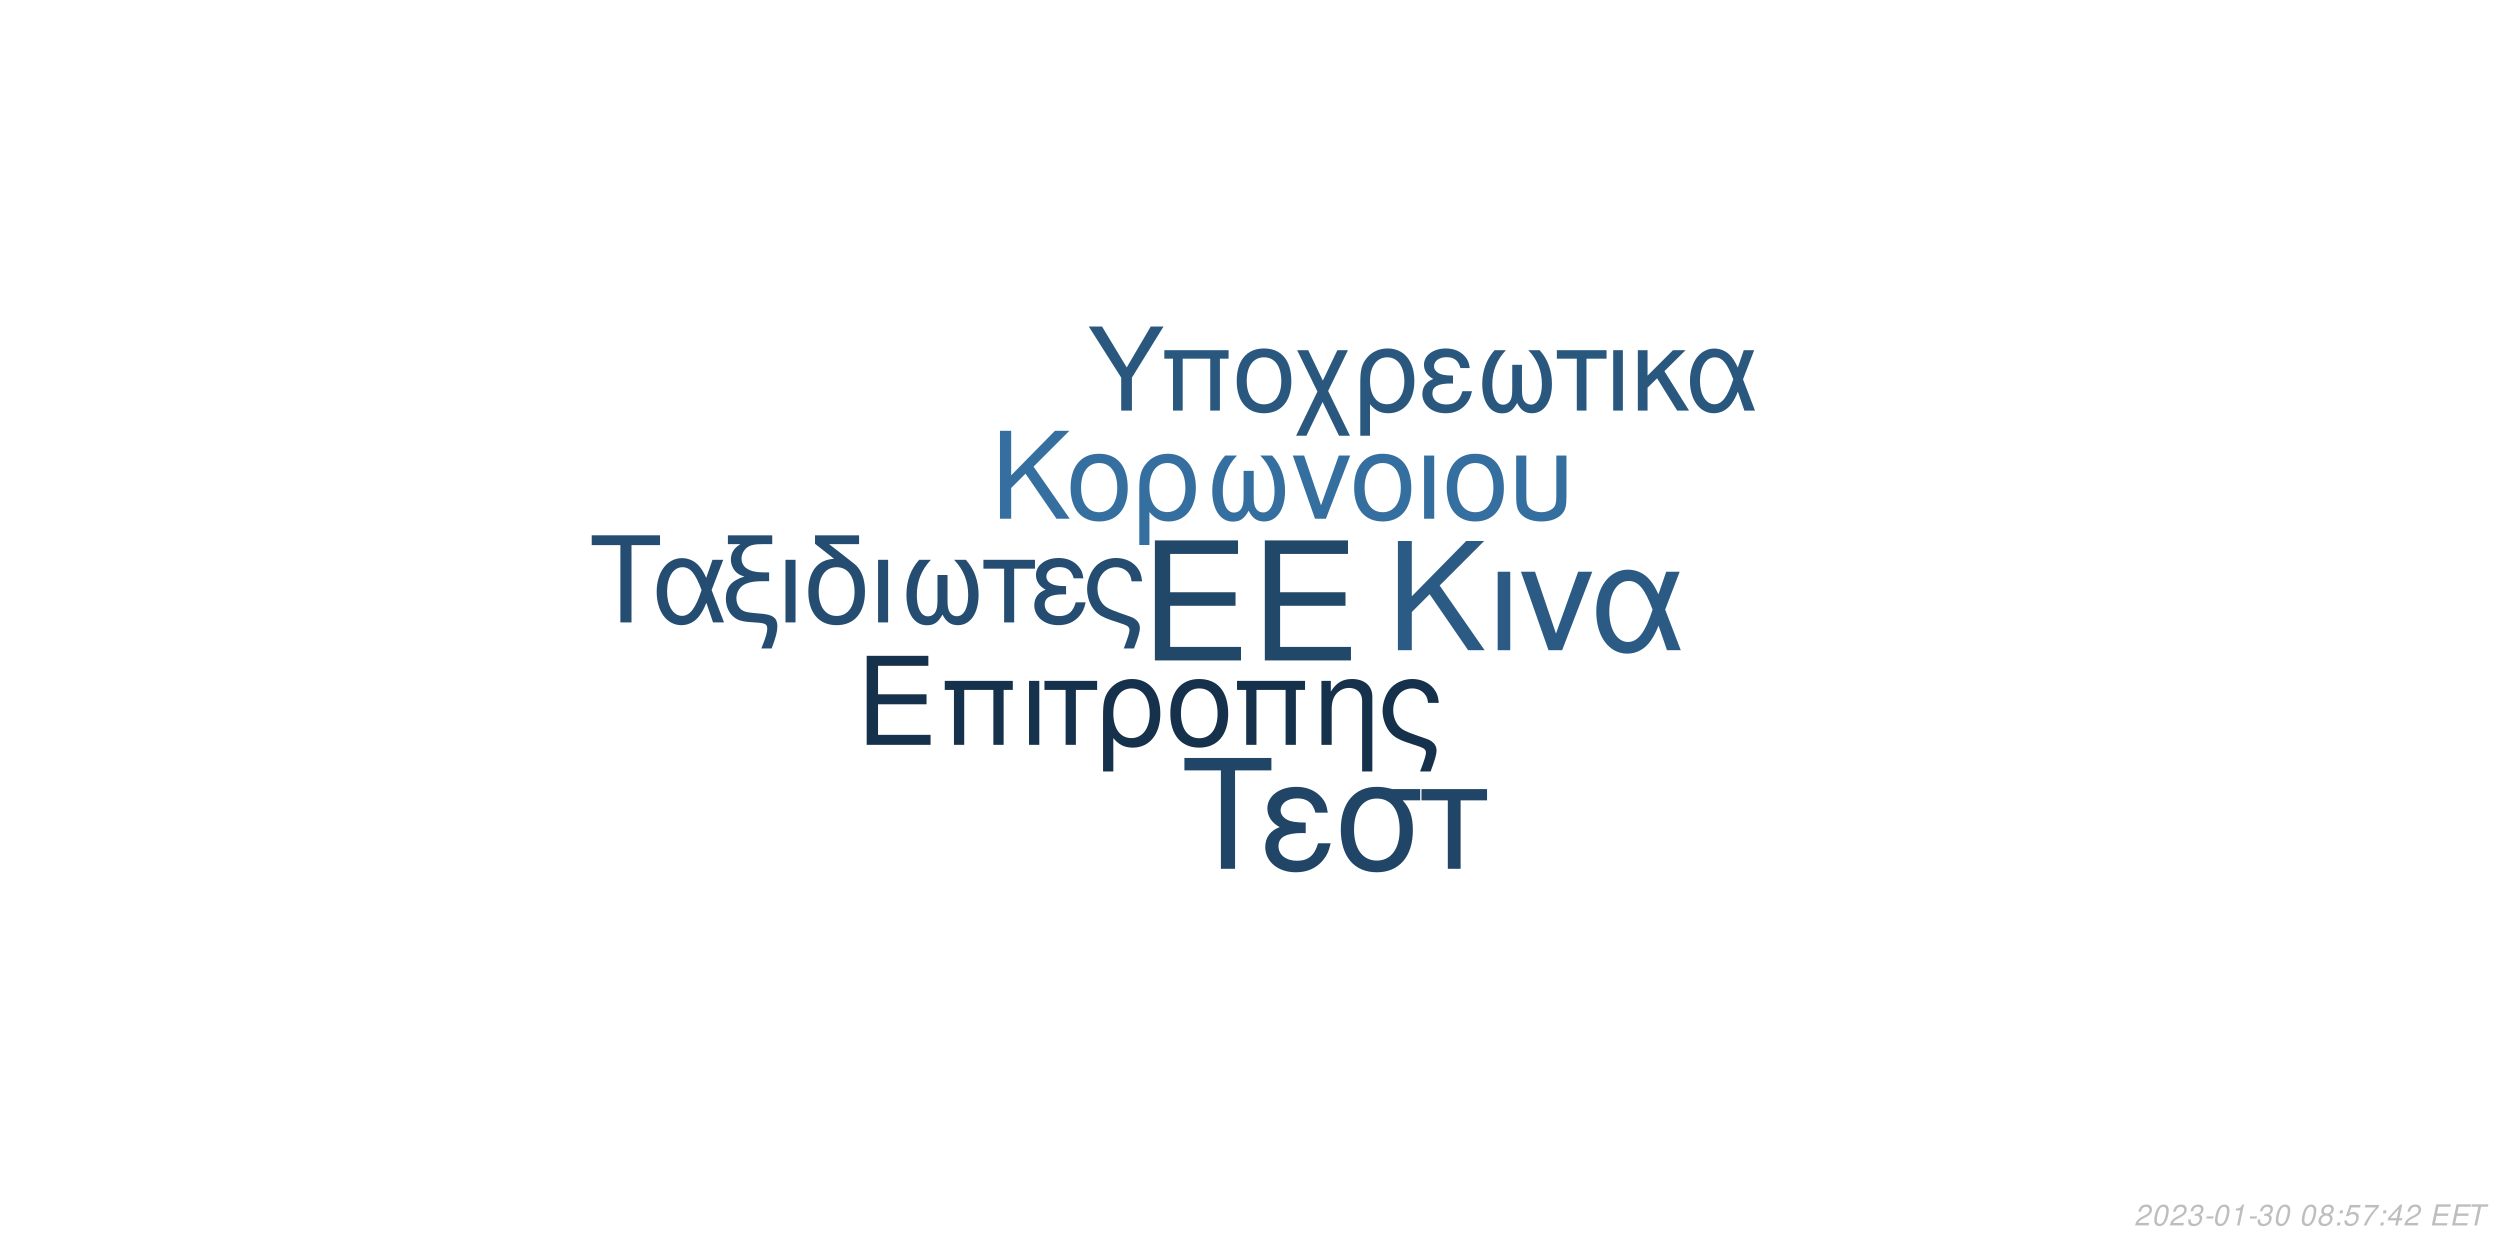
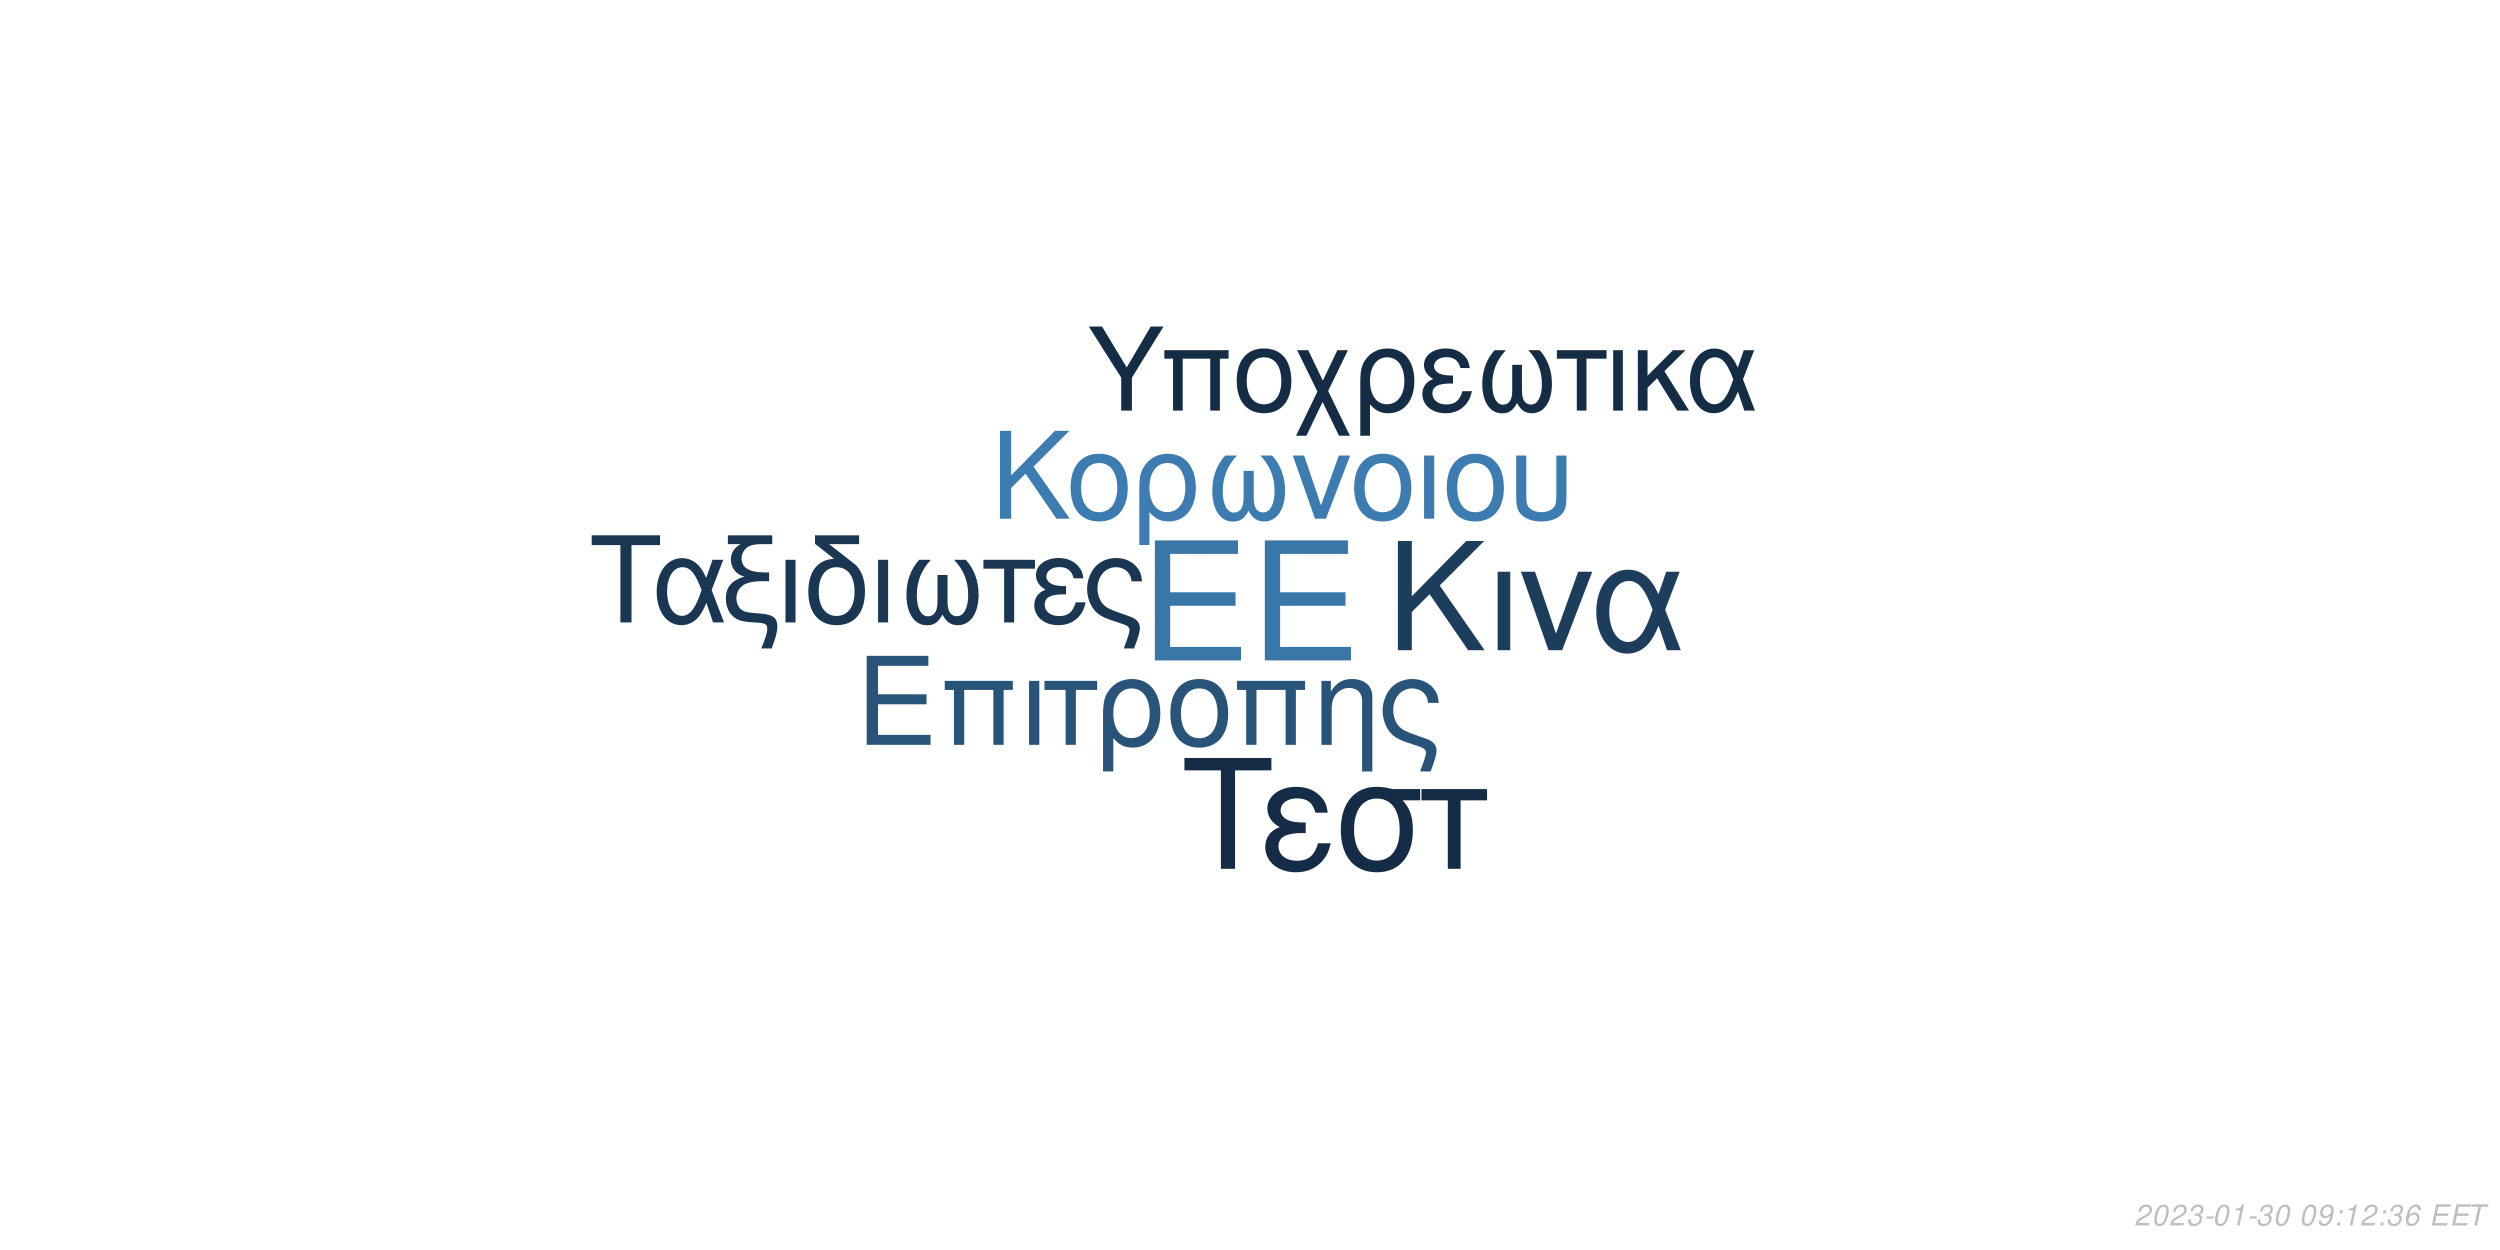
<svg xmlns="http://www.w3.org/2000/svg" xmlns:xlink="http://www.w3.org/1999/xlink" width="864pt" height="432pt" viewBox="0 0 864 432" version="1.1">
  <defs>
    <g>
      <symbol overflow="visible" id="glyph0-0">
        <path style="stroke:none;" d="" />
      </symbol>
      <symbol overflow="visible" id="glyph0-1">
        <path style="stroke:none;" d="M 10.406 -18.891 L 33 -18.891 L 33 -23.562 L 10.406 -23.562 L 10.406 -36.812 L 33.859 -36.812 L 33.859 -41.484 L 5.125 -41.484 L 5.125 0 L 34.891 0 L 34.891 -4.672 L 10.406 -4.672 Z M 10.406 -18.891 " />
      </symbol>
      <symbol overflow="visible" id="glyph1-0">
        <path style="stroke:none;" d="" />
      </symbol>
      <symbol overflow="visible" id="glyph1-1">
        <path style="stroke:none;" d="M 7.719 -14.016 L 24.484 -14.016 L 24.484 -17.469 L 7.719 -17.469 L 7.719 -27.312 L 25.109 -27.312 L 25.109 -30.766 L 3.797 -30.766 L 3.797 0 L 25.875 0 L 25.875 -3.453 L 7.719 -3.453 Z M 7.719 -14.016 " />
      </symbol>
      <symbol overflow="visible" id="glyph1-2">
        <path style="stroke:none;" d="M 26.297 -22.109 L 2.781 -22.109 L 2.781 -18.984 L 5.953 -18.984 L 5.953 0 L 9.5 0 L 9.5 -18.984 L 19.578 -18.984 L 19.578 0 L 23.125 0 L 23.125 -18.984 L 26.297 -18.984 Z M 26.297 -22.109 " />
      </symbol>
      <symbol overflow="visible" id="glyph1-3">
        <path style="stroke:none;" d="M 2.906 0 L 6.453 0 L 6.453 -22.109 L 2.906 -22.109 Z M 2.906 0 " />
      </symbol>
      <symbol overflow="visible" id="glyph1-4">
        <path style="stroke:none;" d="M 6.547 0 L 10.094 0 L 10.094 -18.984 L 17.438 -18.984 L 17.438 -22.109 L -0.766 -22.109 L -0.766 -18.984 L 6.547 -18.984 Z M 6.547 0 " />
      </symbol>
      <symbol overflow="visible" id="glyph1-5">
        <path style="stroke:none;" d="M 2.484 9.203 L 6.031 9.203 L 6.031 -2.328 C 7.891 -0.047 9.922 0.969 12.75 0.969 C 18.531 0.969 22.281 -3.672 22.281 -10.797 C 22.281 -18.141 18.484 -22.75 12.484 -22.75 C 9.375 -22.75 6.625 -21.484 4.812 -19.203 C 3.031 -17.016 2.484 -14.891 2.484 -10.25 Z M 12.359 -19.5 C 16.203 -19.5 18.609 -16.125 18.609 -10.719 C 18.609 -5.656 16.078 -2.328 12.281 -2.328 C 8.438 -2.328 6.031 -5.609 6.031 -10.891 C 6.031 -16.156 8.484 -19.5 12.359 -19.5 Z M 12.359 -19.5 " />
      </symbol>
      <symbol overflow="visible" id="glyph1-6">
        <path style="stroke:none;" d="M 11.688 -22.75 C 5.438 -22.75 1.734 -18.312 1.734 -10.891 C 1.734 -3.422 5.438 0.969 11.734 0.969 C 17.984 0.969 21.734 -3.453 21.734 -10.719 C 21.734 -18.406 18.109 -22.75 11.688 -22.75 Z M 11.734 -19.5 C 15.703 -19.5 18.062 -16.25 18.062 -10.766 C 18.062 -5.531 15.609 -2.281 11.734 -2.281 C 7.812 -2.281 5.406 -5.531 5.406 -10.891 C 5.406 -16.25 7.812 -19.5 11.734 -19.5 Z M 11.734 -19.5 " />
      </symbol>
      <symbol overflow="visible" id="glyph1-7">
        <path style="stroke:none;" d="M 2.953 -22.109 L 2.953 0 L 6.5 0 L 6.5 -12.203 C 6.5 -14.859 7.047 -16.5 8.312 -17.859 C 9.453 -19.031 10.938 -19.672 12.484 -19.672 C 15.234 -19.672 17.016 -17.984 17.016 -15.312 L 17.016 9.203 L 20.547 9.203 L 20.547 -16.719 C 20.547 -20.391 17.812 -22.75 13.547 -22.75 C 10.25 -22.75 8.141 -21.484 6.203 -18.406 L 6.203 -22.109 Z M 2.953 -22.109 " />
      </symbol>
      <symbol overflow="visible" id="glyph1-8">
        <path style="stroke:none;" d="M 17.688 9.203 C 19.203 5.188 19.75 3.203 19.75 1.938 C 19.75 0.922 19.328 -0.047 18.656 -0.672 C 17.641 -1.609 17.469 -1.688 13.891 -2.906 L 11.984 -3.594 C 9.156 -4.594 8.062 -5.156 7.125 -6.031 C 5.656 -7.391 4.766 -9.672 4.766 -11.984 C 4.766 -16.297 7.547 -19.5 11.312 -19.5 C 13.125 -19.5 14.812 -18.703 15.781 -17.391 C 16.375 -16.625 16.625 -15.906 16.797 -14.516 L 20.516 -14.516 C 20.297 -16.844 19.828 -18.062 18.703 -19.5 C 17.016 -21.562 14.344 -22.75 11.359 -22.75 C 8.562 -22.75 6 -21.688 4.172 -19.875 C 2.328 -17.938 1.094 -14.766 1.094 -11.812 C 1.094 -8.953 2.188 -5.906 3.922 -4.047 C 5.156 -2.703 6.672 -1.812 9.25 -0.922 L 14.016 0.672 C 15.484 1.188 16.078 1.766 16.078 2.703 C 16.078 3.594 15.578 5.188 14.047 9.203 Z M 17.688 9.203 " />
      </symbol>
      <symbol overflow="visible" id="glyph2-0">
        <path style="stroke:none;" d="" />
      </symbol>
      <symbol overflow="visible" id="glyph2-1">
        <path style="stroke:none;" d="M 8.906 -13.203 L 15.062 -19.359 L 28.375 0 L 34.062 0 L 18.531 -22.359 L 33.906 -37.734 L 27.688 -37.734 L 8.906 -18.641 L 8.906 -37.734 L 4.094 -37.734 L 4.094 0 L 8.906 0 Z M 8.906 -13.203 " />
      </symbol>
      <symbol overflow="visible" id="glyph2-2">
        <path style="stroke:none;" d="M 3.578 0 L 7.922 0 L 7.922 -27.125 L 3.578 -27.125 Z M 3.578 0 " />
      </symbol>
      <symbol overflow="visible" id="glyph2-3">
        <path style="stroke:none;" d="M 14.859 0 L 25.266 -27.125 L 20.391 -27.125 L 12.734 -5.75 L 5.484 -27.125 L 0.625 -27.125 L 10.141 0 Z M 14.859 0 " />
      </symbol>
      <symbol overflow="visible" id="glyph2-4">
        <path style="stroke:none;" d="M 30.484 -27.125 L 25.828 -27.125 L 23.141 -19.312 C 21.953 -21.844 21.281 -22.984 20.078 -24.375 C 18.219 -26.609 15.484 -27.844 12.625 -27.844 C 6.219 -27.844 1.656 -21.797 1.656 -13.297 C 1.656 -4.766 6.062 1.188 12.375 1.188 C 15.531 1.188 18.422 -0.359 20.391 -3.156 C 21.484 -4.703 22.109 -5.906 23.188 -8.484 L 26.094 0 L 30.859 0 L 25.469 -14.031 Z M 21.125 -14.031 C 18.578 -6.156 16.047 -2.844 12.625 -2.844 C 8.859 -2.844 6.156 -7.203 6.156 -13.297 C 6.156 -19.672 8.859 -23.922 12.844 -23.922 C 16.203 -23.922 18.375 -21.328 21.125 -14.031 Z M 21.125 -14.031 " />
      </symbol>
      <symbol overflow="visible" id="glyph3-0">
        <path style="stroke:none;" d="" />
      </symbol>
      <symbol overflow="visible" id="glyph3-1">
        <path style="stroke:none;" d="M 7.172 -10.625 L 12.125 -15.578 L 22.828 0 L 27.406 0 L 14.906 -18 L 27.281 -30.375 L 22.281 -30.375 L 7.172 -15 L 7.172 -30.375 L 3.297 -30.375 L 3.297 0 L 7.172 0 Z M 7.172 -10.625 " />
      </symbol>
      <symbol overflow="visible" id="glyph3-2">
        <path style="stroke:none;" d="M 11.531 -22.453 C 5.375 -22.453 1.703 -18.078 1.703 -10.75 C 1.703 -3.375 5.375 0.953 11.578 0.953 C 17.75 0.953 21.453 -3.422 21.453 -10.578 C 21.453 -18.156 17.875 -22.453 11.531 -22.453 Z M 11.578 -19.25 C 15.5 -19.25 17.828 -16.031 17.828 -10.625 C 17.828 -5.453 15.406 -2.25 11.578 -2.25 C 7.703 -2.25 5.328 -5.453 5.328 -10.75 C 5.328 -16.031 7.703 -19.25 11.578 -19.25 Z M 11.578 -19.25 " />
      </symbol>
      <symbol overflow="visible" id="glyph3-3">
        <path style="stroke:none;" d="M 2.453 9.078 L 5.953 9.078 L 5.953 -2.297 C 7.797 -0.047 9.797 0.953 12.578 0.953 C 18.281 0.953 22 -3.625 22 -10.656 C 22 -17.906 18.25 -22.453 12.328 -22.453 C 9.25 -22.453 6.547 -21.203 4.75 -18.953 C 3 -16.781 2.453 -14.703 2.453 -10.125 Z M 12.203 -19.25 C 16 -19.25 18.375 -15.906 18.375 -10.578 C 18.375 -5.578 15.875 -2.297 12.125 -2.297 C 8.328 -2.297 5.953 -5.547 5.953 -10.75 C 5.953 -15.953 8.375 -19.25 12.203 -19.25 Z M 12.203 -19.25 " />
      </symbol>
      <symbol overflow="visible" id="glyph3-4">
        <path style="stroke:none;" d="M 14.5 -16.531 L 14.5 -8.203 C 14.5 -6.047 14.406 -5.25 14.078 -4.297 C 13.625 -2.922 12.5 -2.125 11.156 -2.125 C 8.797 -2.125 7.297 -4.953 7.297 -9.453 C 7.297 -14.328 8.875 -18.281 12.203 -21.828 L 8.125 -21.828 C 5.203 -18.625 3.672 -14.453 3.672 -9.672 C 3.672 -3.172 6.453 1 10.781 1 C 13.281 1 14.703 0.047 16.25 -2.75 C 17.578 -0.125 19.156 0.953 21.625 0.953 C 26 0.953 28.828 -3.203 28.828 -9.672 C 28.828 -14.453 27.281 -18.656 24.375 -21.828 L 20.281 -21.828 C 23.625 -18.328 25.203 -14.375 25.203 -9.5 C 25.203 -5.047 23.656 -2.172 21.281 -2.172 C 19.906 -2.172 18.875 -2.953 18.406 -4.297 C 18.078 -5.25 18 -6.078 18 -8.203 L 18 -16.531 Z M 14.5 -16.531 " />
      </symbol>
      <symbol overflow="visible" id="glyph3-5">
        <path style="stroke:none;" d="M 11.953 0 L 20.328 -21.828 L 16.406 -21.828 L 10.25 -4.625 L 4.422 -21.828 L 0.5 -21.828 L 8.172 0 Z M 11.953 0 " />
      </symbol>
      <symbol overflow="visible" id="glyph3-6">
        <path style="stroke:none;" d="M 2.875 0 L 6.375 0 L 6.375 -21.828 L 2.875 -21.828 Z M 2.875 0 " />
      </symbol>
      <symbol overflow="visible" id="glyph3-7">
        <path style="stroke:none;" d="M 2.703 -21.828 L 2.703 -7.703 C 2.703 -4.297 3.172 -2.75 4.5 -1.422 C 6 0.125 8.453 0.953 11.406 0.953 C 14.453 0.953 16.906 0.078 18.406 -1.5 C 19.703 -2.875 20.078 -4.328 20.078 -7.703 L 20.078 -21.828 L 16.578 -21.828 L 16.578 -7.703 C 16.578 -5.25 16.25 -4.203 15.125 -3.375 C 14.203 -2.672 12.828 -2.25 11.406 -2.25 C 10 -2.25 8.625 -2.672 7.672 -3.375 C 6.578 -4.172 6.203 -5.25 6.203 -7.703 L 6.203 -21.828 Z M 2.703 -21.828 " />
      </symbol>
      <symbol overflow="visible" id="glyph4-0">
        <path style="stroke:none;" d="" />
      </symbol>
      <symbol overflow="visible" id="glyph4-1">
        <path style="stroke:none;" d="M 14.625 -26.719 L 24.484 -26.719 L 24.484 -30.109 L 0.875 -30.109 L 0.875 -26.719 L 10.781 -26.719 L 10.781 0 L 14.625 0 Z M 14.625 -26.719 " />
      </symbol>
      <symbol overflow="visible" id="glyph4-2">
        <path style="stroke:none;" d="M 24.328 -21.641 L 20.609 -21.641 L 18.453 -15.406 C 17.516 -17.422 16.969 -18.328 16.016 -19.453 C 14.531 -21.234 12.344 -22.219 10.078 -22.219 C 4.953 -22.219 1.328 -17.391 1.328 -10.609 C 1.328 -3.797 4.828 0.953 9.875 0.953 C 12.391 0.953 14.703 -0.297 16.266 -2.516 C 17.141 -3.766 17.641 -4.703 18.5 -6.766 L 20.812 0 L 24.609 0 L 20.312 -11.188 Z M 16.844 -11.188 C 14.828 -4.922 12.797 -2.266 10.078 -2.266 C 7.062 -2.266 4.922 -5.734 4.922 -10.609 C 4.922 -15.688 7.062 -19.078 10.234 -19.078 C 12.922 -19.078 14.656 -17.016 16.844 -11.188 Z M 16.844 -11.188 " />
      </symbol>
      <symbol overflow="visible" id="glyph4-3">
        <path style="stroke:none;" d="M 1.938 -27.047 L 6.281 -27.047 C 4.094 -25.766 2.969 -24 2.969 -21.719 C 2.969 -20.078 3.672 -18.422 4.875 -17.297 C 5.656 -16.594 6.281 -16.266 7.641 -15.859 C 3.219 -14.531 1.234 -12.188 1.234 -8.219 C 1.234 -5.453 2.359 -3.016 4.25 -1.656 C 5.531 -0.703 6.938 -0.297 9.453 -0.125 L 11.859 0.047 C 14.906 0.25 15.531 0.625 15.531 2.188 C 15.531 3.516 15.078 5.078 13.5 9 L 17.062 9 C 18.547 5.031 19.031 3.219 19.031 1.359 C 19.031 -1.484 17.641 -2.641 13.594 -3.016 L 11.234 -3.219 C 8.594 -3.469 7.719 -3.672 6.812 -4.25 C 5.656 -5 4.875 -6.656 4.875 -8.344 C 4.875 -10.578 6.156 -12.547 8.172 -13.375 C 9.703 -14 11.391 -14.25 14.078 -14.25 L 16.188 -14.25 L 16.188 -17.297 L 14.203 -17.297 C 9.328 -17.297 6.656 -19 6.656 -22.094 C 6.656 -23.703 7.594 -25.359 9 -26.188 C 10.078 -26.797 11.391 -27.047 13.594 -27.047 L 17.266 -27.047 L 17.266 -30.109 L 1.938 -30.109 Z M 1.938 -27.047 " />
      </symbol>
      <symbol overflow="visible" id="glyph4-4">
        <path style="stroke:none;" d="M 2.844 0 L 6.312 0 L 6.312 -21.641 L 2.844 -21.641 Z M 2.844 0 " />
      </symbol>
      <symbol overflow="visible" id="glyph4-5">
        <path style="stroke:none;" d="M 10.656 -21.969 C 5.031 -21.766 1.734 -17.594 1.734 -10.656 C 1.734 -3.344 5.375 0.953 11.516 0.953 C 17.672 0.953 21.312 -3.344 21.312 -10.656 C 21.312 -14.203 20.531 -16.938 18.875 -19 C 18.172 -19.859 17.922 -20.078 15.031 -22.297 L 8.922 -27.047 L 19.281 -27.047 L 19.281 -30.109 L 4.047 -30.109 L 4.047 -27.172 Z M 11.516 -19.078 C 15.406 -19.078 17.719 -15.906 17.719 -10.531 C 17.719 -5.406 15.328 -2.234 11.516 -2.234 C 7.688 -2.234 5.328 -5.406 5.328 -10.656 C 5.328 -15.906 7.688 -19.078 11.516 -19.078 Z M 11.516 -19.078 " />
      </symbol>
      <symbol overflow="visible" id="glyph4-6">
        <path style="stroke:none;" d="M 14.375 -16.391 L 14.375 -8.141 C 14.375 -5.984 14.281 -5.203 13.953 -4.25 C 13.5 -2.891 12.391 -2.109 11.062 -2.109 C 8.719 -2.109 7.234 -4.922 7.234 -9.375 C 7.234 -14.203 8.797 -18.125 12.094 -21.641 L 8.047 -21.641 C 5.156 -18.453 3.641 -14.328 3.641 -9.578 C 3.641 -3.141 6.406 0.984 10.703 0.984 C 13.172 0.984 14.578 0.047 16.109 -2.719 C 17.422 -0.125 19 0.953 21.438 0.953 C 25.766 0.953 28.578 -3.188 28.578 -9.578 C 28.578 -14.328 27.047 -18.5 24.156 -21.641 L 20.109 -21.641 C 23.422 -18.172 24.984 -14.25 24.984 -9.422 C 24.984 -5 23.453 -2.141 21.109 -2.141 C 19.734 -2.141 18.703 -2.938 18.25 -4.25 C 17.922 -5.203 17.844 -6.031 17.844 -8.141 L 17.844 -16.391 Z M 14.375 -16.391 " />
      </symbol>
      <symbol overflow="visible" id="glyph4-7">
        <path style="stroke:none;" d="M 6.406 0 L 9.875 0 L 9.875 -18.578 L 17.062 -18.578 L 17.062 -21.641 L -0.75 -21.641 L -0.75 -18.578 L 6.406 -18.578 Z M 6.406 0 " />
      </symbol>
      <symbol overflow="visible" id="glyph4-8">
        <path style="stroke:none;" d="M 11.812 -12.547 C 9.203 -12.547 7.766 -12.797 6.734 -13.344 C 5.609 -13.953 5 -14.859 5 -15.859 C 5 -17.75 6.859 -19.125 9.453 -19.125 C 12.219 -19.125 13.75 -17.922 14.453 -15.234 L 17.797 -15.234 C 17.516 -17.266 17.094 -18.25 16.062 -19.406 C 14.453 -21.266 12.094 -22.266 9.297 -22.266 C 4.703 -22.266 1.406 -19.781 1.406 -16.391 C 1.406 -14.281 2.562 -12.469 4.75 -11.312 C 2.266 -10.453 0.828 -8.5 0.828 -5.953 C 0.828 -1.938 4.297 0.953 9.125 0.953 C 12.141 0.953 14.531 -0.078 16.359 -2.141 C 17.516 -3.516 18.094 -4.703 18.578 -6.938 L 15.156 -6.938 C 14.203 -3.594 12.516 -2.188 9.422 -2.188 C 6.438 -2.188 4.422 -3.797 4.422 -6.156 C 4.422 -8.594 6.438 -9.703 10.938 -9.703 C 11.062 -9.703 11.438 -9.703 11.812 -9.656 Z M 11.812 -12.547 " />
      </symbol>
      <symbol overflow="visible" id="glyph4-9">
        <path style="stroke:none;" d="M 17.297 9 C 18.797 5.078 19.328 3.141 19.328 1.906 C 19.328 0.906 18.906 -0.047 18.25 -0.656 C 17.266 -1.562 17.094 -1.656 13.594 -2.844 L 11.734 -3.516 C 8.969 -4.5 7.891 -5.031 6.984 -5.906 C 5.531 -7.234 4.672 -9.453 4.672 -11.734 C 4.672 -15.938 7.391 -19.078 11.062 -19.078 C 12.844 -19.078 14.5 -18.297 15.438 -17.016 C 16.016 -16.266 16.266 -15.562 16.438 -14.203 L 20.078 -14.203 C 19.859 -16.484 19.406 -17.672 18.297 -19.078 C 16.641 -21.109 14.047 -22.266 11.109 -22.266 C 8.391 -22.266 5.859 -21.234 4.094 -19.453 C 2.266 -17.547 1.078 -14.453 1.078 -11.562 C 1.078 -8.75 2.141 -5.781 3.844 -3.969 C 5.031 -2.641 6.531 -1.781 9.047 -0.906 L 13.703 0.656 C 15.156 1.156 15.734 1.734 15.734 2.641 C 15.734 3.516 15.234 5.078 13.75 9 Z M 17.297 9 " />
      </symbol>
      <symbol overflow="visible" id="glyph5-0">
        <path style="stroke:none;" d="" />
      </symbol>
      <symbol overflow="visible" id="glyph5-1">
        <path style="stroke:none;" d="M 18.609 -34.016 L 31.172 -34.016 L 31.172 -38.312 L 1.109 -38.312 L 1.109 -34.016 L 13.719 -34.016 L 13.719 0 L 18.609 0 Z M 18.609 -34.016 " />
      </symbol>
      <symbol overflow="visible" id="glyph5-2">
        <path style="stroke:none;" d="M 15.031 -15.984 C 11.719 -15.984 9.875 -16.297 8.562 -16.984 C 7.156 -17.766 6.359 -18.922 6.359 -20.188 C 6.359 -22.609 8.719 -24.344 12.031 -24.344 C 15.562 -24.344 17.5 -22.812 18.391 -19.391 L 22.656 -19.391 C 22.281 -21.969 21.766 -23.234 20.453 -24.703 C 18.391 -27.062 15.406 -28.328 11.828 -28.328 C 5.984 -28.328 1.781 -25.172 1.781 -20.875 C 1.781 -18.188 3.266 -15.875 6.047 -14.406 C 2.891 -13.297 1.047 -10.828 1.047 -7.562 C 1.047 -2.469 5.469 1.203 11.609 1.203 C 15.453 1.203 18.5 -0.109 20.812 -2.734 C 22.281 -4.469 23.016 -5.984 23.656 -8.828 L 19.297 -8.828 C 18.078 -4.578 15.922 -2.781 11.984 -2.781 C 8.203 -2.781 5.625 -4.828 5.625 -7.828 C 5.625 -10.938 8.203 -12.359 13.922 -12.359 C 14.094 -12.359 14.562 -12.359 15.031 -12.297 Z M 15.031 -15.984 " />
      </symbol>
      <symbol overflow="visible" id="glyph5-3">
        <path style="stroke:none;" d="M 30.594 -27.547 L 21.031 -27.547 C 18.547 -28.172 17.344 -28.328 15.5 -28.328 C 7.891 -28.328 3.156 -22.656 3.156 -13.562 C 3.156 -4.25 7.781 1.203 15.609 1.203 C 23.391 1.203 28.062 -4.312 28.062 -13.344 C 28.062 -17.969 27.062 -20.922 24.547 -23.656 L 30.594 -23.656 Z M 15.609 -24.281 C 20.609 -24.281 23.5 -20.297 23.5 -13.453 C 23.5 -6.891 20.5 -2.844 15.609 -2.844 C 10.719 -2.844 7.734 -6.891 7.734 -13.562 C 7.734 -20.234 10.719 -24.281 15.609 -24.281 Z M 15.609 -24.281 " />
      </symbol>
      <symbol overflow="visible" id="glyph5-4">
        <path style="stroke:none;" d="M 8.141 0 L 12.562 0 L 12.562 -23.656 L 21.703 -23.656 L 21.703 -27.547 L -0.953 -27.547 L -0.953 -23.656 L 8.141 -23.656 Z M 8.141 0 " />
      </symbol>
      <symbol overflow="visible" id="glyph6-0">
        <path style="stroke:none;" d="" />
      </symbol>
      <symbol overflow="visible" id="glyph6-1">
        <path style="stroke:none;" d="M 15.422 -11.391 L 26.344 -29.047 L 21.922 -29.047 L 13.625 -14.906 L 5.094 -29.047 L 0.516 -29.047 L 11.719 -11.391 L 11.719 0 L 15.422 0 Z M 15.422 -11.391 " />
      </symbol>
      <symbol overflow="visible" id="glyph6-2">
        <path style="stroke:none;" d="M 24.828 -20.875 L 2.625 -20.875 L 2.625 -17.938 L 5.625 -17.938 L 5.625 0 L 8.969 0 L 8.969 -17.938 L 18.484 -17.938 L 18.484 0 L 21.828 0 L 21.828 -17.938 L 24.828 -17.938 Z M 24.828 -20.875 " />
      </symbol>
      <symbol overflow="visible" id="glyph6-3">
        <path style="stroke:none;" d="M 11.031 -21.469 C 5.141 -21.469 1.641 -17.297 1.641 -10.281 C 1.641 -3.234 5.141 0.922 11.078 0.922 C 16.969 0.922 20.516 -3.266 20.516 -10.125 C 20.516 -17.375 17.094 -21.469 11.031 -21.469 Z M 11.078 -18.406 C 14.828 -18.406 17.047 -15.344 17.047 -10.156 C 17.047 -5.219 14.75 -2.156 11.078 -2.156 C 7.375 -2.156 5.094 -5.219 5.094 -10.281 C 5.094 -15.344 7.375 -18.406 11.078 -18.406 Z M 11.078 -18.406 " />
      </symbol>
      <symbol overflow="visible" id="glyph6-4">
        <path style="stroke:none;" d="M 10.406 -10.359 L 5.344 -20.875 L 1.516 -20.875 L 8.531 -6.578 L 1.156 8.688 L 4.734 8.688 L 10.312 -2.984 L 15.984 8.688 L 19.766 8.688 L 12.234 -6.781 L 19.078 -20.875 L 15.422 -20.875 Z M 10.406 -10.359 " />
      </symbol>
      <symbol overflow="visible" id="glyph6-5">
        <path style="stroke:none;" d="M 2.344 8.688 L 5.703 8.688 L 5.703 -2.188 C 7.453 -0.047 9.359 0.922 12.031 0.922 C 17.484 0.922 21.031 -3.469 21.031 -10.203 C 21.031 -17.141 17.453 -21.469 11.797 -21.469 C 8.844 -21.469 6.25 -20.281 4.547 -18.125 C 2.875 -16.062 2.344 -14.062 2.344 -9.688 Z M 11.672 -18.406 C 15.297 -18.406 17.578 -15.219 17.578 -10.125 C 17.578 -5.344 15.188 -2.188 11.594 -2.188 C 7.969 -2.188 5.703 -5.297 5.703 -10.281 C 5.703 -15.266 8.016 -18.406 11.672 -18.406 Z M 11.672 -18.406 " />
      </symbol>
      <symbol overflow="visible" id="glyph6-6">
        <path style="stroke:none;" d="M 11.391 -12.109 C 8.891 -12.109 7.484 -12.359 6.5 -12.875 C 5.422 -13.469 4.828 -14.344 4.828 -15.297 C 4.828 -17.141 6.609 -18.453 9.125 -18.453 C 11.797 -18.453 13.266 -17.297 13.953 -14.703 L 17.172 -14.703 C 16.891 -16.656 16.5 -17.609 15.5 -18.734 C 13.953 -20.516 11.672 -21.469 8.969 -21.469 C 4.547 -21.469 1.359 -19.078 1.359 -15.812 C 1.359 -13.781 2.469 -12.031 4.578 -10.922 C 2.188 -10.078 0.797 -8.203 0.797 -5.734 C 0.797 -1.875 4.141 0.922 8.812 0.922 C 11.719 0.922 14.031 -0.078 15.781 -2.078 C 16.891 -3.391 17.453 -4.547 17.938 -6.688 L 14.625 -6.688 C 13.703 -3.469 12.078 -2.109 9.078 -2.109 C 6.219 -2.109 4.266 -3.672 4.266 -5.938 C 4.266 -8.281 6.219 -9.359 10.562 -9.359 C 10.672 -9.359 11.031 -9.359 11.391 -9.328 Z M 11.391 -12.109 " />
      </symbol>
      <symbol overflow="visible" id="glyph6-7">
        <path style="stroke:none;" d="M 13.859 -15.812 L 13.859 -7.844 C 13.859 -5.781 13.781 -5.016 13.469 -4.109 C 13.031 -2.797 11.953 -2.031 10.672 -2.031 C 8.406 -2.031 6.969 -4.734 6.969 -9.047 C 6.969 -13.703 8.484 -17.484 11.672 -20.875 L 7.766 -20.875 C 4.984 -17.812 3.5 -13.828 3.5 -9.25 C 3.5 -3.031 6.172 0.953 10.312 0.953 C 12.703 0.953 14.062 0.047 15.547 -2.625 C 16.812 -0.125 18.328 0.922 20.672 0.922 C 24.859 0.922 27.578 -3.062 27.578 -9.25 C 27.578 -13.828 26.094 -17.844 23.312 -20.875 L 19.406 -20.875 C 22.594 -17.531 24.109 -13.75 24.109 -9.078 C 24.109 -4.828 22.625 -2.078 20.359 -2.078 C 19.047 -2.078 18.047 -2.828 17.609 -4.109 C 17.297 -5.016 17.219 -5.812 17.219 -7.844 L 17.219 -15.812 Z M 13.859 -15.812 " />
      </symbol>
      <symbol overflow="visible" id="glyph6-8">
        <path style="stroke:none;" d="M 6.172 0 L 9.516 0 L 9.516 -17.938 L 16.453 -17.938 L 16.453 -20.875 L -0.719 -20.875 L -0.719 -17.938 L 6.172 -17.938 Z M 6.172 0 " />
      </symbol>
      <symbol overflow="visible" id="glyph6-9">
        <path style="stroke:none;" d="M 2.75 0 L 6.094 0 L 6.094 -20.875 L 2.75 -20.875 Z M 2.75 0 " />
      </symbol>
      <symbol overflow="visible" id="glyph6-10">
        <path style="stroke:none;" d="M 5.625 -12.078 L 5.625 -20.875 L 2.266 -20.875 L 2.266 0 L 5.625 0 L 5.625 -7.922 L 8.922 -11.156 L 15.859 0 L 19.969 0 L 11.438 -13.625 L 18.766 -20.875 L 14.422 -20.875 Z M 5.625 -12.078 " />
      </symbol>
      <symbol overflow="visible" id="glyph6-11">
        <path style="stroke:none;" d="M 23.469 -20.875 L 19.875 -20.875 L 17.812 -14.859 C 16.891 -16.812 16.375 -17.688 15.453 -18.766 C 14.031 -20.484 11.906 -21.438 9.719 -21.438 C 4.781 -21.438 1.281 -16.781 1.281 -10.234 C 1.281 -3.672 4.656 0.922 9.516 0.922 C 11.953 0.922 14.188 -0.281 15.703 -2.438 C 16.531 -3.625 17.016 -4.547 17.844 -6.531 L 20.078 0 L 23.75 0 L 19.609 -10.797 Z M 16.25 -10.797 C 14.297 -4.734 12.359 -2.188 9.719 -2.188 C 6.812 -2.188 4.734 -5.531 4.734 -10.234 C 4.734 -15.141 6.812 -18.406 9.875 -18.406 C 12.469 -18.406 14.141 -16.422 16.25 -10.797 Z M 16.25 -10.797 " />
      </symbol>
      <symbol overflow="visible" id="glyph7-0">
        <path style="stroke:none;" d="" />
      </symbol>
      <symbol overflow="visible" id="glyph7-1">
        <path style="stroke:none;" d="M 5.234 -0.875 L 1.469 -0.875 C 1.625 -1.359 2.188 -1.875 3.109 -2.344 L 4.234 -2.938 C 5.125 -3.406 5.656 -3.875 5.969 -4.484 C 6.125 -4.797 6.219 -5.156 6.219 -5.484 C 6.219 -6.266 5.781 -6.906 5.109 -7.125 C 4.859 -7.188 4.594 -7.234 4.312 -7.234 C 2.766 -7.234 1.891 -6.453 1.484 -4.734 L 2.375 -4.734 C 2.484 -5.188 2.609 -5.484 2.797 -5.75 C 3.094 -6.203 3.609 -6.453 4.188 -6.453 C 4.891 -6.453 5.344 -6.031 5.344 -5.375 C 5.344 -4.703 4.859 -4.094 4.016 -3.656 L 2.984 -3.125 C 2.125 -2.688 1.453 -2.188 1.062 -1.703 C 0.766 -1.312 0.656 -1.047 0.344 -0.016 L 5.047 -0.016 Z M 5.234 -0.875 " />
      </symbol>
      <symbol overflow="visible" id="glyph7-2">
        <path style="stroke:none;" d="M 4.203 -7.234 C 3.375 -7.234 2.688 -6.812 2.125 -5.984 C 1.484 -5.047 0.984 -3.188 0.984 -1.734 C 0.984 -1.109 1.172 -0.562 1.484 -0.266 C 1.797 0.047 2.281 0.234 2.766 0.234 C 3.625 0.234 4.281 -0.156 4.859 -1.016 C 5.516 -1.953 6 -3.797 6 -5.266 C 6 -6.172 5.688 -6.766 5.047 -7.062 C 4.781 -7.188 4.516 -7.234 4.203 -7.234 Z M 4.094 -6.453 C 4.547 -6.453 4.875 -6.234 5.016 -5.797 C 5.094 -5.594 5.125 -5.406 5.125 -5.156 C 5.125 -4.375 4.906 -3.203 4.562 -2.234 C 4.312 -1.484 3.938 -0.953 3.5 -0.688 C 3.312 -0.594 3.125 -0.547 2.875 -0.547 C 2.438 -0.547 2.109 -0.781 1.969 -1.203 C 1.906 -1.406 1.875 -1.594 1.875 -1.828 C 1.875 -2.656 2.078 -3.75 2.422 -4.766 C 2.688 -5.547 3.031 -6.047 3.484 -6.312 C 3.656 -6.406 3.859 -6.453 4.094 -6.453 Z M 4.094 -6.453 " />
      </symbol>
      <symbol overflow="visible" id="glyph7-3">
        <path style="stroke:none;" d="M 2.922 -3.312 C 3.125 -3.344 3.234 -3.344 3.375 -3.344 C 4.125 -3.344 4.594 -3.062 4.672 -2.547 C 4.688 -2.516 4.688 -2.453 4.688 -2.406 C 4.688 -1.312 3.906 -0.547 2.781 -0.547 C 2.109 -0.547 1.688 -0.875 1.609 -1.438 C 1.594 -1.484 1.594 -1.516 1.594 -1.562 C 1.594 -1.719 1.609 -1.844 1.656 -2.094 L 0.766 -2.094 C 0.734 -1.797 0.719 -1.641 0.719 -1.469 C 0.719 -0.375 1.406 0.234 2.641 0.234 C 3.547 0.234 4.297 -0.078 4.812 -0.656 C 5.266 -1.156 5.562 -1.875 5.562 -2.547 C 5.562 -3.125 5.344 -3.453 4.797 -3.734 C 5.641 -4.234 6.016 -4.844 6.016 -5.734 C 6.016 -6.406 5.625 -6.922 4.984 -7.125 C 4.734 -7.188 4.484 -7.234 4.203 -7.234 C 3.375 -7.234 2.672 -6.938 2.188 -6.375 C 1.891 -6.031 1.703 -5.641 1.516 -4.906 L 2.391 -4.906 C 2.594 -5.766 2.906 -6.188 3.516 -6.375 C 3.688 -6.438 3.875 -6.453 4.078 -6.453 C 4.734 -6.453 5.141 -6.125 5.141 -5.578 C 5.141 -5.188 5.016 -4.797 4.797 -4.547 C 4.516 -4.234 4 -4.062 3.266 -4.062 L 3.078 -4.062 Z M 2.922 -3.312 " />
      </symbol>
      <symbol overflow="visible" id="glyph7-4">
        <path style="stroke:none;" d="M 3.516 -3.125 L 1.125 -3.125 L 0.969 -2.406 L 3.359 -2.406 Z M 3.516 -3.125 " />
      </symbol>
      <symbol overflow="visible" id="glyph7-5">
        <path style="stroke:none;" d="M 3.703 -5.188 L 2.594 0 L 3.469 0 L 5.016 -7.234 L 4.438 -7.234 C 3.906 -6.156 3.688 -6.016 2.234 -5.812 L 2.109 -5.188 Z M 3.703 -5.188 " />
      </symbol>
      <symbol overflow="visible" id="glyph7-6">
        <path style="stroke:none;" d="" />
      </symbol>
      <symbol overflow="visible" id="glyph7-7">
-         <path style="stroke:none;" d="M 4.766 -3.797 C 5.078 -3.969 5.234 -4.078 5.438 -4.234 C 5.812 -4.594 6.062 -5.172 6.062 -5.734 C 6.062 -6.344 5.656 -6.906 5.062 -7.109 C 4.812 -7.188 4.547 -7.234 4.266 -7.234 C 2.812 -7.234 1.703 -6.219 1.703 -4.875 C 1.703 -4.406 1.875 -4.125 2.359 -3.812 C 1.297 -3.312 0.75 -2.516 0.75 -1.469 C 0.75 -0.438 1.547 0.234 2.812 0.234 C 3.656 0.234 4.359 -0.094 4.938 -0.734 C 5.359 -1.234 5.609 -1.859 5.609 -2.438 C 5.609 -3.047 5.312 -3.516 4.766 -3.797 Z M 4.109 -6.453 C 4.797 -6.453 5.188 -6.125 5.188 -5.578 C 5.188 -4.969 4.766 -4.406 4.188 -4.219 C 4.031 -4.172 3.875 -4.156 3.656 -4.156 C 3.062 -4.156 2.656 -4.422 2.594 -4.828 C 2.594 -4.875 2.594 -4.938 2.594 -4.984 C 2.594 -5.656 2.984 -6.203 3.578 -6.391 C 3.75 -6.438 3.922 -6.453 4.109 -6.453 Z M 3.453 -3.406 C 4.234 -3.406 4.734 -2.984 4.734 -2.312 C 4.734 -1.562 4.234 -0.875 3.516 -0.625 C 3.312 -0.562 3.109 -0.547 2.875 -0.547 C 2.234 -0.547 1.75 -0.875 1.656 -1.406 C 1.641 -1.469 1.625 -1.547 1.625 -1.625 C 1.625 -2.391 2.109 -3.047 2.844 -3.312 C 3.062 -3.375 3.25 -3.406 3.453 -3.406 Z M 3.453 -3.406 " />
+         <path style="stroke:none;" d="M 0.844 -1.656 C 0.844 -1.547 0.844 -1.438 0.844 -1.375 C 0.844 -0.406 1.531 0.234 2.578 0.234 C 3.203 0.234 3.766 0.016 4.297 -0.438 C 4.938 -1 5.312 -1.656 5.594 -2.719 C 5.844 -3.672 6.016 -4.766 6.016 -5.375 C 6.016 -6.094 5.641 -6.75 5.062 -7.031 C 4.766 -7.156 4.438 -7.234 4.062 -7.234 C 2.516 -7.234 1.297 -5.938 1.297 -4.266 C 1.297 -3.203 1.984 -2.547 3.047 -2.547 C 3.484 -2.547 3.953 -2.672 4.281 -2.891 C 4.406 -2.984 4.547 -3.078 4.828 -3.344 C 4.516 -1.891 4.062 -1.062 3.359 -0.703 C 3.156 -0.594 2.938 -0.547 2.703 -0.547 C 2.109 -0.547 1.719 -0.938 1.719 -1.547 L 1.719 -1.656 Z M 3.953 -6.453 C 4.625 -6.453 5.141 -5.953 5.141 -5.281 C 5.141 -4.453 4.688 -3.75 3.984 -3.453 C 3.766 -3.359 3.531 -3.312 3.297 -3.312 C 2.859 -3.312 2.453 -3.516 2.297 -3.828 C 2.203 -4 2.172 -4.203 2.172 -4.453 C 2.172 -5.25 2.609 -6 3.266 -6.312 C 3.5 -6.422 3.703 -6.453 3.953 -6.453 Z M 3.953 -6.453 " />
      </symbol>
      <symbol overflow="visible" id="glyph7-8">
        <path style="stroke:none;" d="M 2.359 -1.031 L 1.312 -1.031 L 1.094 0 L 2.141 0 Z M 3.266 -5.234 L 2.219 -5.234 L 2 -4.203 L 3.047 -4.203 Z M 3.266 -5.234 " />
      </symbol>
      <symbol overflow="visible" id="glyph7-9">
-         <path style="stroke:none;" d="M 6.297 -7.094 L 2.594 -7.094 L 1.234 -3.234 L 2.047 -3.234 C 2.656 -3.766 2.938 -3.906 3.531 -3.906 C 3.984 -3.906 4.375 -3.734 4.562 -3.469 C 4.703 -3.266 4.797 -2.984 4.797 -2.688 C 4.797 -1.438 3.969 -0.547 2.828 -0.547 C 2.031 -0.547 1.609 -0.938 1.578 -1.734 L 0.703 -1.734 L 0.703 -1.516 C 0.703 -1.141 0.766 -0.844 0.891 -0.625 C 1.094 -0.266 1.484 0.016 1.969 0.141 C 2.203 0.203 2.453 0.234 2.703 0.234 C 3.656 0.234 4.391 -0.156 4.984 -0.922 C 5.422 -1.5 5.672 -2.234 5.672 -2.953 C 5.672 -3.688 5.297 -4.266 4.688 -4.516 C 4.406 -4.625 4.125 -4.672 3.812 -4.672 C 3.328 -4.672 2.906 -4.547 2.406 -4.234 L 3.109 -6.219 L 6.109 -6.219 Z M 6.297 -7.094 " />
+         <path style="stroke:none;" d="M 6.125 -5.344 L 6.141 -5.625 C 6.141 -6.609 5.453 -7.234 4.391 -7.234 C 3.438 -7.234 2.641 -6.719 2.016 -5.703 C 1.422 -4.781 0.938 -2.953 0.938 -1.688 C 0.938 -0.891 1.297 -0.266 1.906 0.031 C 2.188 0.156 2.516 0.234 2.859 0.234 C 3.703 0.234 4.438 -0.156 5 -0.875 C 5.406 -1.422 5.672 -2.156 5.672 -2.766 C 5.672 -3.812 4.969 -4.5 3.906 -4.5 C 3.234 -4.5 2.672 -4.234 2.094 -3.625 C 2.406 -5.375 3.234 -6.453 4.25 -6.453 C 4.703 -6.453 5.062 -6.234 5.172 -5.844 C 5.203 -5.719 5.234 -5.578 5.25 -5.344 Z M 3.656 -3.734 C 4.094 -3.734 4.484 -3.531 4.656 -3.203 C 4.734 -3.031 4.797 -2.844 4.797 -2.625 C 4.797 -1.469 3.984 -0.547 2.984 -0.547 C 2.375 -0.547 1.891 -0.953 1.828 -1.562 C 1.812 -1.625 1.812 -1.688 1.812 -1.766 C 1.812 -2.594 2.25 -3.266 2.969 -3.594 C 3.203 -3.688 3.406 -3.734 3.656 -3.734 Z M 3.656 -3.734 " />
      </symbol>
      <symbol overflow="visible" id="glyph7-10">
-         <path style="stroke:none;" d="M 6.703 -7.094 L 1.953 -7.094 L 1.766 -6.219 L 5.594 -6.219 C 4.453 -4.953 3.625 -3.906 2.938 -2.875 C 2.297 -1.938 2.016 -1.453 1.375 0 L 2.344 0 C 2.75 -1.078 3.344 -2.172 4.234 -3.484 C 4.984 -4.594 5.547 -5.266 6.547 -6.281 Z M 6.703 -7.094 " />
+         <path style="stroke:none;" d="M 2.547 -3.312 L 6.5 -3.312 L 6.688 -4.141 L 2.719 -4.141 L 3.219 -6.469 L 7.344 -6.469 L 7.516 -7.297 L 2.453 -7.297 L 0.906 0 L 6.125 0 L 6.297 -0.812 L 2.016 -0.812 Z M 2.547 -3.312 " />
      </symbol>
      <symbol overflow="visible" id="glyph7-11">
-         <path style="stroke:none;" d="M 3.625 -1.75 L 3.266 0 L 4.141 0 L 4.516 -1.75 L 5.562 -1.75 L 5.734 -2.531 L 4.688 -2.531 L 5.688 -7.234 L 5.016 -7.234 L 0.844 -2.672 L 0.641 -1.75 Z M 3.797 -2.531 L 1.594 -2.531 L 4.469 -5.703 Z M 3.797 -2.531 " />
-       </symbol>
-       <symbol overflow="visible" id="glyph7-12">
-         <path style="stroke:none;" d="M 2.547 -3.312 L 6.5 -3.312 L 6.688 -4.141 L 2.719 -4.141 L 3.219 -6.469 L 7.344 -6.469 L 7.516 -7.297 L 2.453 -7.297 L 0.906 0 L 6.125 0 L 6.297 -0.812 L 2.016 -0.812 Z M 2.547 -3.312 " />
-       </symbol>
-       <symbol overflow="visible" id="glyph7-13">
        <path style="stroke:none;" d="M 4.938 -6.469 L 7.312 -6.469 L 7.484 -7.297 L 1.75 -7.297 L 1.578 -6.469 L 3.984 -6.469 L 2.609 0 L 3.547 0 Z M 4.938 -6.469 " />
      </symbol>
    </g>
  </defs>
  <g id="surface1">
    <rect x="0" y="0" width="864" height="432" style="fill:rgb(100%,100%,100%);fill-opacity:1;stroke:none;" />
-     <g style="fill:rgb(12.941%,27.843%,41.176%);fill-opacity:1;">
+     <g style="fill:rgb(22.353%,46.667%,66.275%);fill-opacity:1;">
      <use xlink:href="#glyph0-1" x="394" y="228.246" />
      <use xlink:href="#glyph0-1" x="432" y="228.246" />
    </g>
-     <g style="fill:rgb(8.627%,19.216%,29.412%);fill-opacity:1;">
+     <g style="fill:rgb(15.686%,32.941%,47.843%);fill-opacity:1;">
      <use xlink:href="#glyph1-1" x="295.73" y="257.417" />
      <use xlink:href="#glyph1-2" x="323.73" y="257.417" />
      <use xlink:href="#glyph1-3" x="352.73" y="257.417" />
      <use xlink:href="#glyph1-4" x="361.73" y="257.417" />
      <use xlink:href="#glyph1-5" x="378.73" y="257.417" />
      <use xlink:href="#glyph1-6" x="402.73" y="257.417" />
      <use xlink:href="#glyph1-2" x="424.73" y="257.417" />
      <use xlink:href="#glyph1-7" x="453.73" y="257.417" />
      <use xlink:href="#glyph1-8" x="476.73" y="257.417" />
    </g>
-     <g style="fill:rgb(16.863%,35.686%,51.765%);fill-opacity:1;">
+     <g style="fill:rgb(10.98%,24.314%,36.078%);fill-opacity:1;">
      <use xlink:href="#glyph2-1" x="479.016" y="224.714" />
      <use xlink:href="#glyph2-2" x="514.016" y="224.714" />
      <use xlink:href="#glyph2-3" x="525.016" y="224.714" />
      <use xlink:href="#glyph2-4" x="550.016" y="224.714" />
    </g>
-     <g style="fill:rgb(20.784%,43.529%,62.353%);fill-opacity:1;">
+     <g style="fill:rgb(23.529%,48.627%,69.02%);fill-opacity:1;">
      <use xlink:href="#glyph3-1" x="342.289" y="179.27" />
      <use xlink:href="#glyph3-2" x="368.289" y="179.27" />
      <use xlink:href="#glyph3-3" x="391.289" y="179.27" />
      <use xlink:href="#glyph3-4" x="415.289" y="179.27" />
      <use xlink:href="#glyph3-5" x="446.289" y="179.27" />
      <use xlink:href="#glyph3-2" x="466.289" y="179.27" />
      <use xlink:href="#glyph3-6" x="489.289" y="179.27" />
      <use xlink:href="#glyph3-2" x="498.289" y="179.27" />
      <use xlink:href="#glyph3-7" x="521.289" y="179.27" />
    </g>
-     <g style="fill:rgb(14.118%,30.196%,44.314%);fill-opacity:1;">
+     <g style="fill:rgb(9.804%,21.176%,32.157%);fill-opacity:1;">
      <use xlink:href="#glyph4-1" x="203.621" y="215.109" />
      <use xlink:href="#glyph4-2" x="225.621" y="215.109" />
      <use xlink:href="#glyph4-3" x="249.621" y="215.109" />
      <use xlink:href="#glyph4-4" x="268.621" y="215.109" />
      <use xlink:href="#glyph4-5" x="277.621" y="215.109" />
      <use xlink:href="#glyph4-4" x="300.621" y="215.109" />
      <use xlink:href="#glyph4-6" x="309.621" y="215.109" />
      <use xlink:href="#glyph4-7" x="340.621" y="215.109" />
      <use xlink:href="#glyph4-8" x="356.621" y="215.109" />
      <use xlink:href="#glyph4-9" x="374.621" y="215.109" />
    </g>
-     <g style="fill:rgb(12.549%,27.059%,40%);fill-opacity:1;">
+     <g style="fill:rgb(7.843%,17.255%,27.059%);fill-opacity:1;">
      <use xlink:href="#glyph5-1" x="408.223" y="300.259" />
      <use xlink:href="#glyph5-2" x="436.223" y="300.259" />
      <use xlink:href="#glyph5-3" x="460.223" y="300.259" />
      <use xlink:href="#glyph5-4" x="492.223" y="300.259" />
    </g>
-     <g style="fill:rgb(16.078%,34.118%,49.412%);fill-opacity:1;">
+     <g style="fill:rgb(7.843%,17.647%,27.059%);fill-opacity:1;">
      <use xlink:href="#glyph6-1" x="375.77" y="141.897" />
      <use xlink:href="#glyph6-2" x="399.77" y="141.897" />
      <use xlink:href="#glyph6-3" x="425.77" y="141.897" />
      <use xlink:href="#glyph6-4" x="446.77" y="141.897" />
      <use xlink:href="#glyph6-5" x="467.77" y="141.897" />
      <use xlink:href="#glyph6-6" x="490.77" y="141.897" />
      <use xlink:href="#glyph6-7" x="508.77" y="141.897" />
      <use xlink:href="#glyph6-8" x="538.77" y="141.897" />
      <use xlink:href="#glyph6-9" x="554.77" y="141.897" />
      <use xlink:href="#glyph6-10" x="563.77" y="141.897" />
      <use xlink:href="#glyph6-11" x="582.77" y="141.897" />
    </g>
    <g style="fill:rgb(74.51%,74.51%,74.51%);fill-opacity:1;">
      <use xlink:href="#glyph7-1" x="737.52" y="423.52" />
      <use xlink:href="#glyph7-2" x="743.52" y="423.52" />
      <use xlink:href="#glyph7-1" x="749.52" y="423.52" />
      <use xlink:href="#glyph7-3" x="755.52" y="423.52" />
      <use xlink:href="#glyph7-4" x="761.52" y="423.52" />
      <use xlink:href="#glyph7-2" x="764.52" y="423.52" />
      <use xlink:href="#glyph7-5" x="770.52" y="423.52" />
      <use xlink:href="#glyph7-4" x="776.52" y="423.52" />
      <use xlink:href="#glyph7-3" x="779.52" y="423.52" />
      <use xlink:href="#glyph7-2" x="785.52" y="423.52" />
      <use xlink:href="#glyph7-6" x="791.52" y="423.52" />
      <use xlink:href="#glyph7-2" x="794.52" y="423.52" />
      <use xlink:href="#glyph7-7" x="800.52" y="423.52" />
      <use xlink:href="#glyph7-8" x="806.52" y="423.52" />
-       <use xlink:href="#glyph7-9" x="809.52" y="423.52" />
-       <use xlink:href="#glyph7-10" x="815.52" y="423.52" />
+       <use xlink:href="#glyph7-5" x="809.52" y="423.52" />
+       <use xlink:href="#glyph7-1" x="815.52" y="423.52" />
      <use xlink:href="#glyph7-8" x="821.52" y="423.52" />
-       <use xlink:href="#glyph7-11" x="824.52" y="423.52" />
-       <use xlink:href="#glyph7-1" x="830.52" y="423.52" />
+       <use xlink:href="#glyph7-3" x="824.52" y="423.52" />
+       <use xlink:href="#glyph7-9" x="830.52" y="423.52" />
      <use xlink:href="#glyph7-6" x="836.52" y="423.52" />
-       <use xlink:href="#glyph7-12" x="839.52" y="423.52" />
-       <use xlink:href="#glyph7-12" x="846.52" y="423.52" />
-       <use xlink:href="#glyph7-13" x="852.52" y="423.52" />
+       <use xlink:href="#glyph7-10" x="839.52" y="423.52" />
+       <use xlink:href="#glyph7-10" x="846.52" y="423.52" />
+       <use xlink:href="#glyph7-11" x="852.52" y="423.52" />
    </g>
  </g>
</svg>
